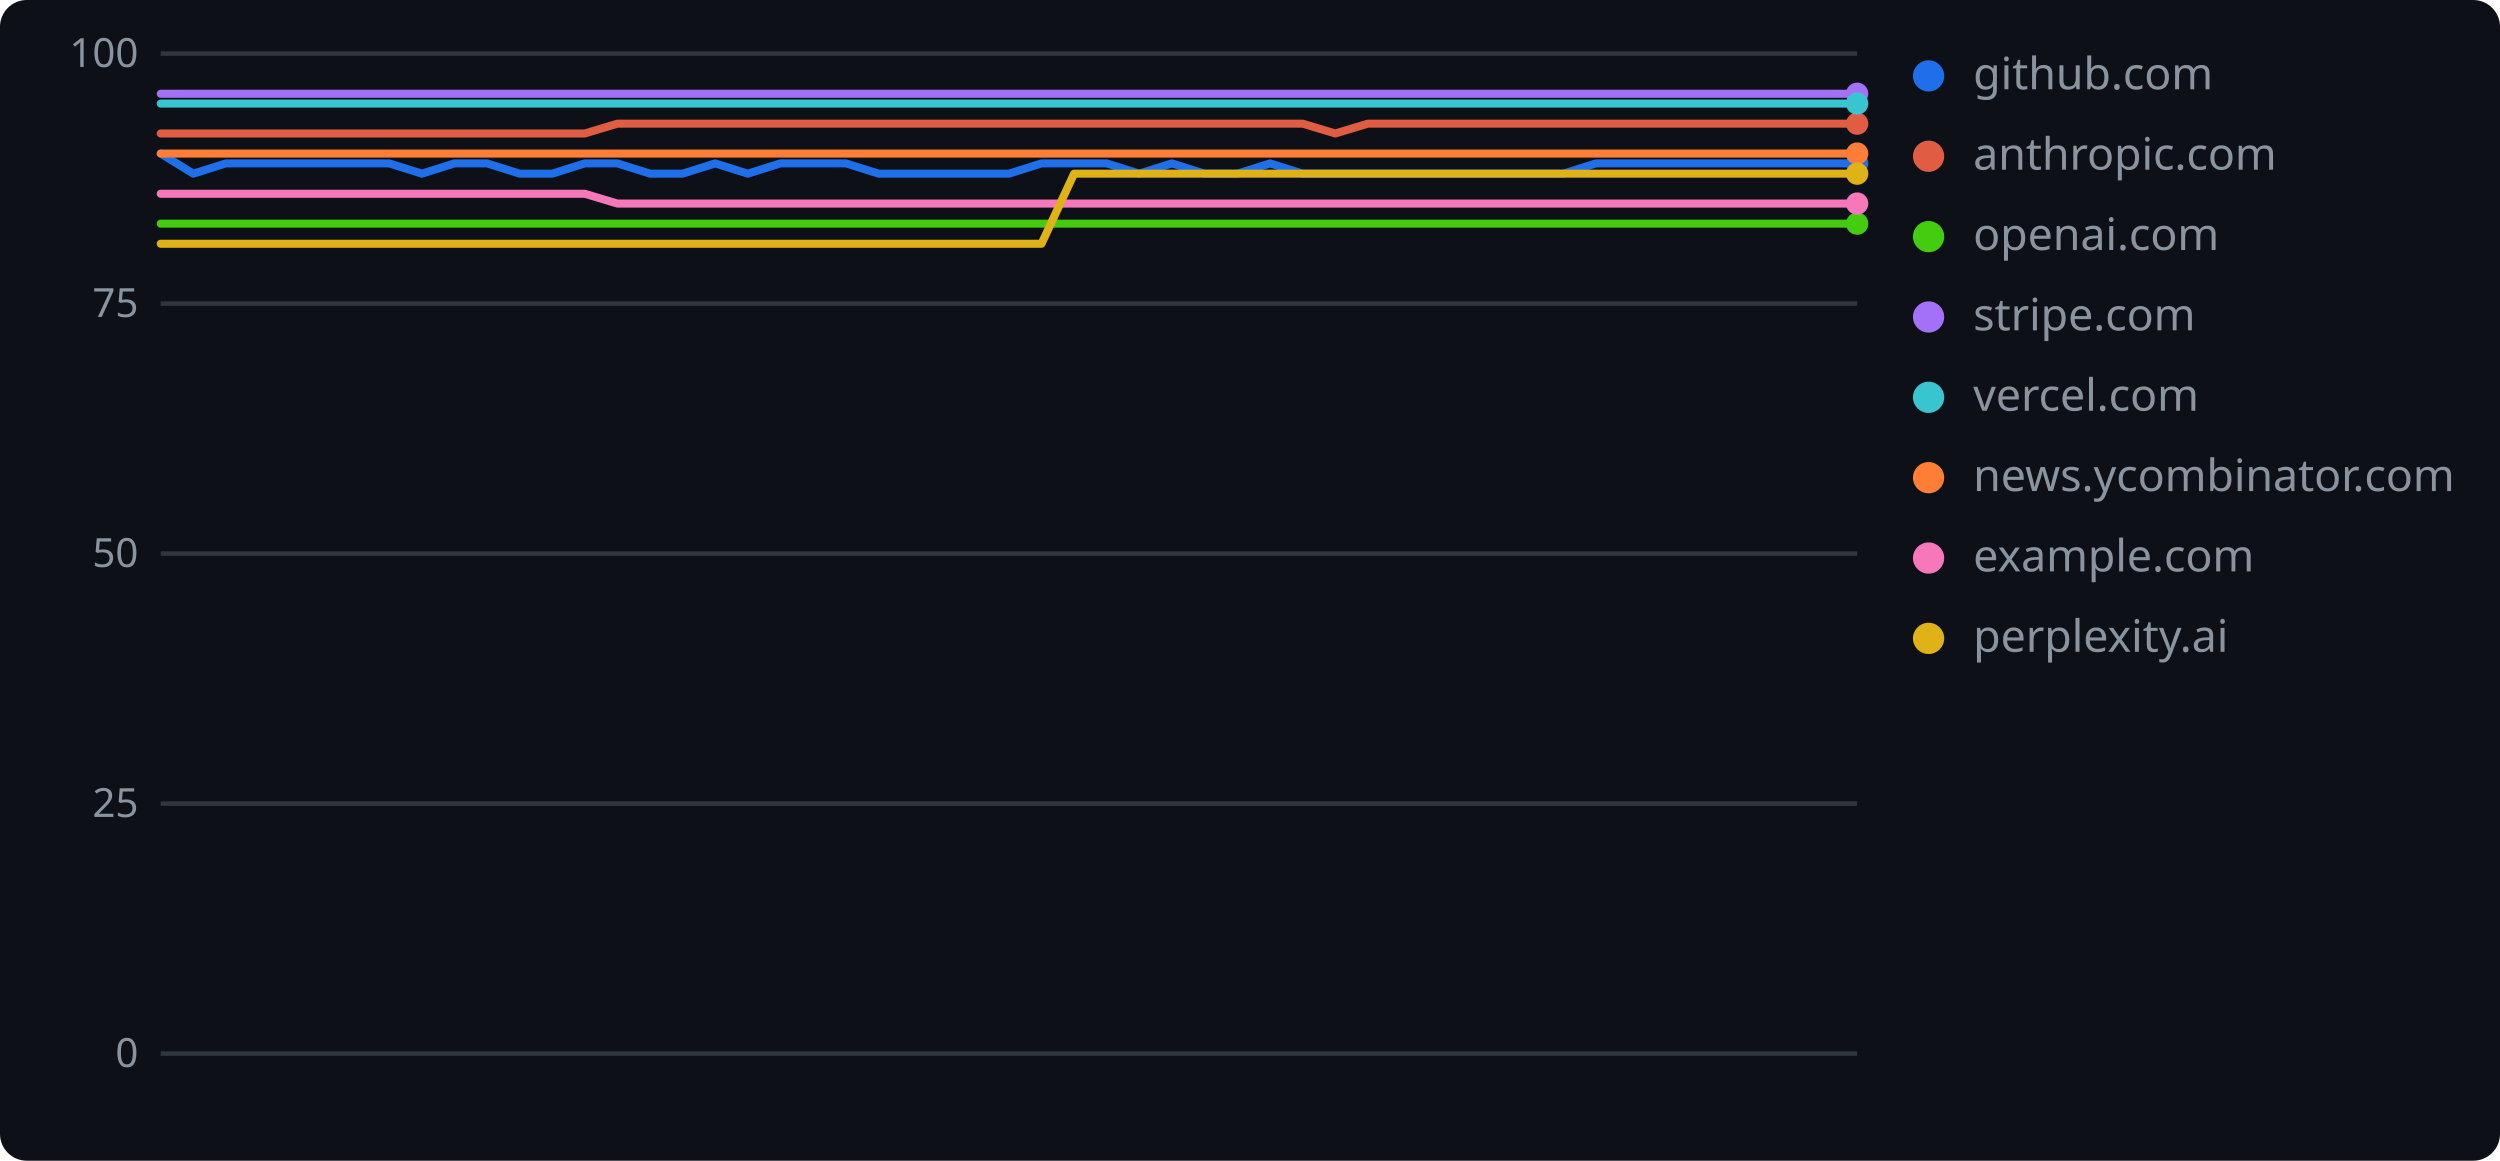
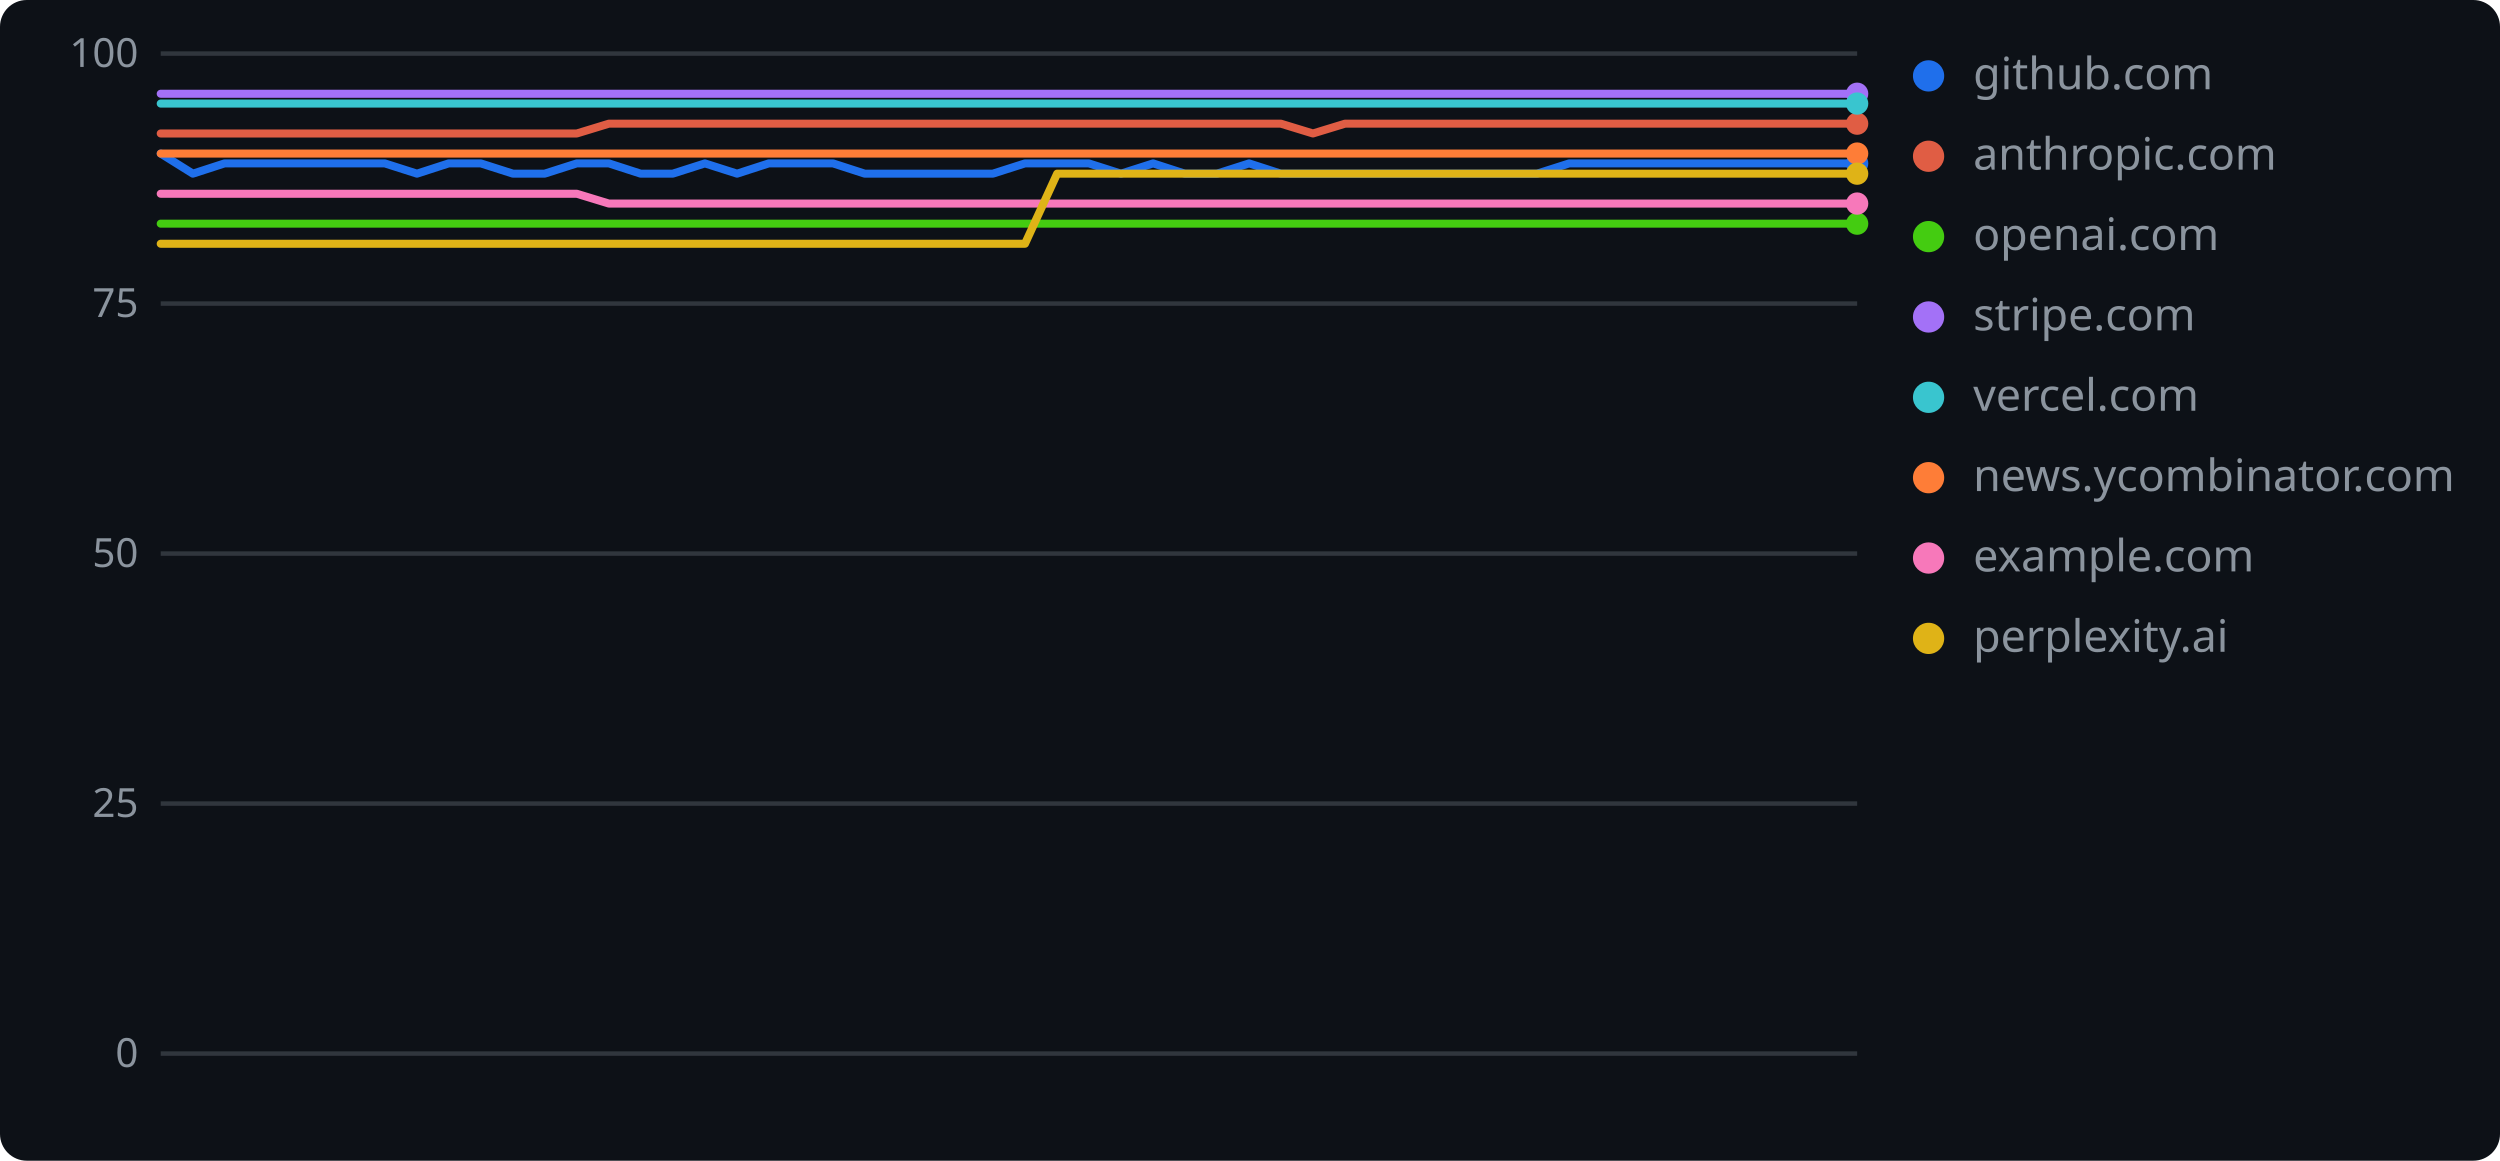
<svg xmlns="http://www.w3.org/2000/svg" width="560" height="260" role="img" aria-label="geolint scores over time">
  <rect width="560" height="260" rx="6" fill="#0d1117" />
  <line x1="36" y1="236.0" x2="416" y2="236.0" stroke="#30363d" stroke-width="1" />
  <text x="31" y="239" text-anchor="end" font-family="Verdana,Geneva,sans-serif" font-size="9" fill="#8b949e">0</text>
  <line x1="36" y1="180.0" x2="416" y2="180.0" stroke="#30363d" stroke-width="1" />
  <text x="31" y="183" text-anchor="end" font-family="Verdana,Geneva,sans-serif" font-size="9" fill="#8b949e">25</text>
  <line x1="36" y1="124.0" x2="416" y2="124.0" stroke="#30363d" stroke-width="1" />
  <text x="31" y="127" text-anchor="end" font-family="Verdana,Geneva,sans-serif" font-size="9" fill="#8b949e">50</text>
  <line x1="36" y1="68.0" x2="416" y2="68.0" stroke="#30363d" stroke-width="1" />
  <text x="31" y="71" text-anchor="end" font-family="Verdana,Geneva,sans-serif" font-size="9" fill="#8b949e">75</text>
  <line x1="36" y1="12.0" x2="416" y2="12.0" stroke="#30363d" stroke-width="1" />
  <text x="31" y="15" text-anchor="end" font-family="Verdana,Geneva,sans-serif" font-size="9" fill="#8b949e">100</text>
-   <polyline points="36.0,34.4 43.3,38.9 50.6,36.6 57.9,36.6 65.2,36.6 72.5,36.6 79.8,36.6 87.2,36.6 94.5,38.9 101.8,36.6 109.1,36.6 116.4,38.9 123.7,38.9 131.0,36.6 138.3,36.6 145.6,38.9 152.9,38.9 160.2,36.6 167.5,38.9 174.8,36.6 182.2,36.6 189.5,36.6 196.8,38.9 204.1,38.9 211.4,38.9 218.7,38.9 226.0,38.9 233.3,36.6 240.6,36.6 247.9,36.6 255.2,38.9 262.5,36.6 269.8,38.9 277.2,38.9 284.5,36.6 291.8,38.9 299.1,38.9 306.4,38.9 313.7,38.9 321.0,38.9 328.3,38.9 335.6,38.9 342.9,38.9 350.2,38.9 357.5,36.6 364.8,36.6 372.2,36.6 379.5,36.6 386.8,36.6 394.1,36.6 401.4,36.6 408.7,36.6 416.0,36.6" fill="none" stroke="#1f6feb" stroke-width="1.8" stroke-linejoin="round" stroke-linecap="round" />
+   <polyline points="36.0,34.4 43.2,38.9 50.3,36.6 57.5,36.6 64.7,36.6 71.8,36.6 79.0,36.6 86.2,36.6 93.4,38.9 100.5,36.6 107.7,36.6 114.9,38.9 122.0,38.9 129.2,36.6 136.4,36.6 143.5,38.9 150.7,38.9 157.9,36.6 165.1,38.9 172.2,36.6 179.4,36.6 186.6,36.6 193.7,38.9 200.9,38.9 208.1,38.9 215.2,38.9 222.4,38.9 229.6,36.6 236.8,36.6 243.9,36.6 251.1,38.9 258.3,36.6 265.4,38.9 272.6,38.9 279.8,36.6 286.9,38.9 294.1,38.9 301.3,38.9 308.5,38.9 315.6,38.9 322.8,38.9 330.0,38.9 337.1,38.9 344.3,38.9 351.5,36.6 358.6,36.6 365.8,36.6 373.0,36.6 380.2,36.6 387.3,36.6 394.5,36.6 401.7,36.6 408.8,36.6 416.0,36.6" fill="none" stroke="#1f6feb" stroke-width="1.8" stroke-linejoin="round" stroke-linecap="round" />
  <circle cx="416.0" cy="36.6" r="2.5" fill="#1f6feb" />
  <circle cx="432" cy="17" r="3.5" fill="#1f6feb" />
  <text x="442" y="20" font-family="Verdana,Geneva,sans-serif" font-size="10" fill="#8b949e">github.com</text>
-   <polyline points="36.0,29.9 43.3,29.9 50.6,29.9 57.9,29.9 65.2,29.9 72.5,29.9 79.8,29.9 87.2,29.9 94.5,29.9 101.8,29.9 109.1,29.9 116.4,29.9 123.7,29.9 131.0,29.9 138.3,27.7 145.6,27.7 152.9,27.7 160.2,27.7 167.5,27.7 174.8,27.7 182.2,27.7 189.5,27.7 196.8,27.7 204.1,27.7 211.4,27.7 218.7,27.7 226.0,27.7 233.3,27.7 240.6,27.7 247.9,27.7 255.2,27.7 262.5,27.7 269.8,27.7 277.2,27.7 284.5,27.7 291.8,27.7 299.1,29.9 306.4,27.7 313.7,27.7 321.0,27.7 328.3,27.7 335.6,27.7 342.9,27.7 350.2,27.7 357.5,27.7 364.8,27.7 372.2,27.7 379.5,27.7 386.8,27.7 394.1,27.7 401.4,27.7 408.7,27.7 416.0,27.7" fill="none" stroke="#e05d44" stroke-width="1.8" stroke-linejoin="round" stroke-linecap="round" />
+   <polyline points="36.0,29.9 43.2,29.9 50.3,29.9 57.5,29.9 64.7,29.9 71.8,29.9 79.0,29.9 86.2,29.9 93.4,29.9 100.5,29.9 107.7,29.9 114.9,29.9 122.0,29.9 129.2,29.9 136.4,27.7 143.5,27.7 150.7,27.7 157.9,27.7 165.1,27.7 172.2,27.7 179.4,27.7 186.6,27.7 193.7,27.7 200.9,27.7 208.1,27.7 215.2,27.7 222.4,27.7 229.6,27.7 236.8,27.7 243.9,27.7 251.1,27.7 258.3,27.7 265.4,27.7 272.6,27.7 279.8,27.7 286.9,27.7 294.1,29.9 301.3,27.7 308.5,27.7 315.6,27.7 322.8,27.7 330.0,27.7 337.1,27.7 344.3,27.7 351.5,27.7 358.6,27.7 365.8,27.7 373.0,27.7 380.2,27.7 387.3,27.7 394.5,27.7 401.7,27.7 408.8,27.7 416.0,27.7" fill="none" stroke="#e05d44" stroke-width="1.8" stroke-linejoin="round" stroke-linecap="round" />
  <circle cx="416.0" cy="27.7" r="2.5" fill="#e05d44" />
  <circle cx="432" cy="35" r="3.5" fill="#e05d44" />
  <text x="442" y="38" font-family="Verdana,Geneva,sans-serif" font-size="10" fill="#8b949e">anthropic.com</text>
-   <polyline points="36.0,50.1 43.3,50.1 50.6,50.1 57.9,50.1 65.2,50.1 72.5,50.1 79.8,50.1 87.2,50.1 94.5,50.1 101.8,50.1 109.1,50.1 116.4,50.1 123.7,50.1 131.0,50.1 138.3,50.1 145.6,50.1 152.9,50.1 160.2,50.1 167.5,50.1 174.8,50.1 182.2,50.1 189.5,50.1 196.8,50.1 204.1,50.1 211.4,50.1 218.7,50.1 226.0,50.1 233.3,50.1 240.6,50.1 247.9,50.1 255.2,50.1 262.5,50.1 269.8,50.1 277.2,50.1 284.5,50.1 291.8,50.1 299.1,50.1 306.4,50.1 313.7,50.1 321.0,50.1 328.3,50.1 335.6,50.1 342.9,50.1 350.2,50.1 357.5,50.1 364.8,50.1 372.2,50.1 379.5,50.1 386.8,50.1 394.1,50.1 401.4,50.1 408.7,50.1 416.0,50.1" fill="none" stroke="#4c1" stroke-width="1.8" stroke-linejoin="round" stroke-linecap="round" />
+   <polyline points="36.0,50.1 43.2,50.1 50.3,50.1 57.5,50.1 64.7,50.1 71.8,50.1 79.0,50.1 86.2,50.1 93.4,50.1 100.5,50.1 107.7,50.1 114.9,50.1 122.0,50.1 129.2,50.1 136.4,50.1 143.5,50.1 150.7,50.1 157.9,50.1 165.1,50.1 172.2,50.1 179.4,50.1 186.6,50.1 193.7,50.1 200.9,50.1 208.1,50.1 215.2,50.1 222.4,50.1 229.6,50.1 236.8,50.1 243.9,50.1 251.1,50.1 258.3,50.1 265.4,50.1 272.6,50.1 279.8,50.1 286.9,50.1 294.1,50.1 301.3,50.1 308.5,50.1 315.6,50.1 322.8,50.1 330.0,50.1 337.1,50.1 344.3,50.1 351.5,50.1 358.6,50.1 365.8,50.1 373.0,50.1 380.2,50.1 387.3,50.1 394.5,50.1 401.7,50.1 408.8,50.1 416.0,50.1" fill="none" stroke="#4c1" stroke-width="1.8" stroke-linejoin="round" stroke-linecap="round" />
  <circle cx="416.0" cy="50.1" r="2.5" fill="#4c1" />
  <circle cx="432" cy="53" r="3.5" fill="#4c1" />
  <text x="442" y="56" font-family="Verdana,Geneva,sans-serif" font-size="10" fill="#8b949e">openai.com</text>
-   <polyline points="36.0,21.0 43.3,21.0 50.6,21.0 57.9,21.0 65.2,21.0 72.5,21.0 79.8,21.0 87.2,21.0 94.5,21.0 101.8,21.0 109.1,21.0 116.4,21.0 123.7,21.0 131.0,21.0 138.3,21.0 145.6,21.0 152.9,21.0 160.2,21.0 167.5,21.0 174.8,21.0 182.2,21.0 189.5,21.0 196.8,21.0 204.1,21.0 211.4,21.0 218.7,21.0 226.0,21.0 233.3,21.0 240.6,21.0 247.9,21.0 255.2,21.0 262.5,21.0 269.8,21.0 277.2,21.0 284.5,21.0 291.8,21.0 299.1,21.0 306.4,21.0 313.7,21.0 321.0,21.0 328.3,21.0 335.6,21.0 342.9,21.0 350.2,21.0 357.5,21.0 364.8,21.0 372.2,21.0 379.5,21.0 386.8,21.0 394.1,21.0 401.4,21.0 408.7,21.0 416.0,21.0" fill="none" stroke="#a371f7" stroke-width="1.8" stroke-linejoin="round" stroke-linecap="round" />
+   <polyline points="36.0,21.0 43.2,21.0 50.3,21.0 57.5,21.0 64.7,21.0 71.8,21.0 79.0,21.0 86.2,21.0 93.4,21.0 100.5,21.0 107.7,21.0 114.9,21.0 122.0,21.0 129.2,21.0 136.4,21.0 143.5,21.0 150.7,21.0 157.9,21.0 165.1,21.0 172.2,21.0 179.4,21.0 186.6,21.0 193.7,21.0 200.9,21.0 208.1,21.0 215.2,21.0 222.4,21.0 229.6,21.0 236.8,21.0 243.9,21.0 251.1,21.0 258.3,21.0 265.4,21.0 272.6,21.0 279.8,21.0 286.9,21.0 294.1,21.0 301.3,21.0 308.5,21.0 315.6,21.0 322.8,21.0 330.0,21.0 337.1,21.0 344.3,21.0 351.5,21.0 358.6,21.0 365.8,21.0 373.0,21.0 380.2,21.0 387.3,21.0 394.5,21.0 401.7,21.0 408.8,21.0 416.0,21.0" fill="none" stroke="#a371f7" stroke-width="1.8" stroke-linejoin="round" stroke-linecap="round" />
  <circle cx="416.0" cy="21.0" r="2.5" fill="#a371f7" />
  <circle cx="432" cy="71" r="3.5" fill="#a371f7" />
  <text x="442" y="74" font-family="Verdana,Geneva,sans-serif" font-size="10" fill="#8b949e">stripe.com</text>
-   <polyline points="36.0,23.2 43.3,23.2 50.6,23.2 57.9,23.2 65.2,23.2 72.5,23.2 79.8,23.2 87.2,23.2 94.5,23.2 101.8,23.2 109.1,23.2 116.4,23.2 123.7,23.2 131.0,23.2 138.3,23.2 145.6,23.2 152.9,23.2 160.2,23.2 167.5,23.2 174.8,23.2 182.2,23.2 189.5,23.2 196.8,23.2 204.1,23.2 211.4,23.2 218.7,23.2 226.0,23.2 233.3,23.2 240.6,23.2 247.9,23.2 255.2,23.2 262.5,23.2 269.8,23.2 277.2,23.2 284.5,23.2 291.8,23.2 299.1,23.2 306.4,23.2 313.7,23.2 321.0,23.2 328.3,23.2 335.6,23.2 342.9,23.2 350.2,23.2 357.5,23.2 364.8,23.2 372.2,23.2 379.5,23.2 386.8,23.2 394.1,23.2 401.4,23.2 408.7,23.2 416.0,23.2" fill="none" stroke="#39c5cf" stroke-width="1.8" stroke-linejoin="round" stroke-linecap="round" />
+   <polyline points="36.0,23.2 43.2,23.2 50.3,23.2 57.5,23.2 64.7,23.2 71.8,23.2 79.0,23.2 86.2,23.2 93.4,23.2 100.5,23.2 107.7,23.2 114.9,23.2 122.0,23.2 129.2,23.2 136.4,23.2 143.5,23.2 150.7,23.2 157.9,23.2 165.1,23.2 172.2,23.2 179.4,23.2 186.6,23.2 193.7,23.2 200.9,23.2 208.1,23.2 215.2,23.2 222.4,23.2 229.6,23.2 236.8,23.2 243.9,23.2 251.1,23.2 258.3,23.2 265.4,23.2 272.6,23.2 279.8,23.2 286.9,23.2 294.1,23.2 301.3,23.2 308.5,23.2 315.6,23.2 322.8,23.2 330.0,23.2 337.1,23.2 344.3,23.2 351.5,23.2 358.6,23.2 365.8,23.2 373.0,23.2 380.2,23.2 387.3,23.2 394.5,23.2 401.7,23.2 408.8,23.2 416.0,23.2" fill="none" stroke="#39c5cf" stroke-width="1.8" stroke-linejoin="round" stroke-linecap="round" />
  <circle cx="416.0" cy="23.2" r="2.5" fill="#39c5cf" />
  <circle cx="432" cy="89" r="3.5" fill="#39c5cf" />
  <text x="442" y="92" font-family="Verdana,Geneva,sans-serif" font-size="10" fill="#8b949e">vercel.com</text>
-   <polyline points="36.0,34.4 43.3,34.4 50.6,34.4 57.9,34.4 65.2,34.4 72.5,34.4 79.8,34.4 87.2,34.4 94.5,34.4 101.8,34.4 109.1,34.4 116.4,34.4 123.7,34.4 131.0,34.4 138.3,34.4 145.6,34.4 152.9,34.4 160.2,34.4 167.5,34.4 174.8,34.4 182.2,34.4 189.5,34.4 196.8,34.4 204.1,34.4 211.4,34.4 218.7,34.4 226.0,34.4 233.3,34.4 240.6,34.4 247.9,34.4 255.2,34.4 262.5,34.4 269.8,34.4 277.2,34.4 284.5,34.4 291.8,34.4 299.1,34.4 306.4,34.4 313.7,34.4 321.0,34.4 328.3,34.4 335.6,34.4 342.9,34.4 350.2,34.4 357.5,34.4 364.8,34.4 372.2,34.4 379.5,34.4 386.8,34.4 394.1,34.4 401.4,34.4 408.7,34.4 416.0,34.4" fill="none" stroke="#fe7d37" stroke-width="1.8" stroke-linejoin="round" stroke-linecap="round" />
+   <polyline points="36.0,34.4 43.2,34.4 50.3,34.4 57.5,34.4 64.7,34.4 71.8,34.4 79.0,34.4 86.2,34.4 93.4,34.4 100.5,34.4 107.7,34.4 114.9,34.4 122.0,34.4 129.2,34.4 136.4,34.4 143.5,34.4 150.7,34.4 157.9,34.4 165.1,34.4 172.2,34.4 179.4,34.4 186.6,34.4 193.7,34.4 200.9,34.4 208.1,34.4 215.2,34.4 222.4,34.4 229.6,34.4 236.8,34.4 243.9,34.4 251.1,34.4 258.3,34.4 265.4,34.4 272.6,34.4 279.8,34.4 286.9,34.4 294.1,34.4 301.3,34.4 308.5,34.4 315.6,34.4 322.8,34.4 330.0,34.4 337.1,34.4 344.3,34.4 351.5,34.4 358.6,34.4 365.8,34.4 373.0,34.4 380.2,34.4 387.3,34.4 394.5,34.4 401.7,34.4 408.8,34.4 416.0,34.4" fill="none" stroke="#fe7d37" stroke-width="1.8" stroke-linejoin="round" stroke-linecap="round" />
  <circle cx="416.0" cy="34.4" r="2.5" fill="#fe7d37" />
  <circle cx="432" cy="107" r="3.5" fill="#fe7d37" />
  <text x="442" y="110" font-family="Verdana,Geneva,sans-serif" font-size="10" fill="#8b949e">news.ycombinator.com</text>
-   <polyline points="36.0,43.4 43.3,43.4 50.6,43.4 57.9,43.4 65.2,43.4 72.5,43.4 79.8,43.4 87.2,43.4 94.5,43.4 101.8,43.4 109.1,43.4 116.4,43.4 123.7,43.4 131.0,43.4 138.3,45.6 145.6,45.6 152.9,45.6 160.2,45.6 167.5,45.6 174.8,45.6 182.2,45.6 189.5,45.6 196.8,45.6 204.1,45.6 211.4,45.6 218.7,45.6 226.0,45.6 233.3,45.6 240.6,45.6 247.9,45.6 255.2,45.6 262.5,45.6 269.8,45.6 277.2,45.6 284.5,45.6 291.8,45.6 299.1,45.6 306.4,45.6 313.7,45.6 321.0,45.6 328.3,45.6 335.6,45.6 342.9,45.6 350.2,45.6 357.5,45.6 364.8,45.6 372.2,45.6 379.5,45.6 386.8,45.6 394.1,45.6 401.4,45.6 408.7,45.6 416.0,45.6" fill="none" stroke="#f778ba" stroke-width="1.8" stroke-linejoin="round" stroke-linecap="round" />
+   <polyline points="36.0,43.4 43.2,43.4 50.3,43.4 57.5,43.4 64.7,43.4 71.8,43.4 79.0,43.4 86.2,43.4 93.4,43.4 100.5,43.4 107.7,43.4 114.9,43.4 122.0,43.4 129.2,43.4 136.4,45.6 143.5,45.6 150.7,45.6 157.9,45.6 165.1,45.6 172.2,45.6 179.4,45.6 186.6,45.6 193.7,45.6 200.9,45.6 208.1,45.6 215.2,45.6 222.4,45.6 229.6,45.6 236.8,45.6 243.9,45.6 251.1,45.6 258.3,45.6 265.4,45.6 272.6,45.6 279.8,45.6 286.9,45.6 294.1,45.6 301.3,45.6 308.5,45.6 315.6,45.6 322.8,45.6 330.0,45.6 337.1,45.6 344.3,45.6 351.5,45.6 358.6,45.6 365.8,45.6 373.0,45.6 380.2,45.6 387.3,45.6 394.5,45.6 401.7,45.6 408.8,45.6 416.0,45.6" fill="none" stroke="#f778ba" stroke-width="1.8" stroke-linejoin="round" stroke-linecap="round" />
  <circle cx="416.0" cy="45.6" r="2.5" fill="#f778ba" />
  <circle cx="432" cy="125" r="3.5" fill="#f778ba" />
  <text x="442" y="128" font-family="Verdana,Geneva,sans-serif" font-size="10" fill="#8b949e">example.com</text>
-   <polyline points="36.0,54.6 43.3,54.6 50.6,54.6 57.9,54.6 65.2,54.6 72.5,54.6 79.8,54.6 87.2,54.6 94.5,54.6 101.8,54.6 109.1,54.6 116.4,54.6 123.7,54.6 131.0,54.6 138.3,54.6 145.6,54.6 152.9,54.6 160.2,54.6 167.5,54.6 174.8,54.6 182.2,54.6 189.5,54.6 196.8,54.6 204.1,54.6 211.4,54.6 218.7,54.6 226.0,54.6 233.3,54.6 240.6,38.9 247.9,38.9 255.2,38.9 262.5,38.9 269.8,38.9 277.2,38.9 284.5,38.9 291.8,38.9 299.1,38.9 306.4,38.9 313.7,38.9 321.0,38.9 328.3,38.9 335.6,38.9 342.9,38.9 350.2,38.9 357.5,38.9 364.8,38.9 372.2,38.9 379.5,38.9 386.8,38.9 394.1,38.9 401.4,38.9 408.7,38.9 416.0,38.9" fill="none" stroke="#dfb317" stroke-width="1.8" stroke-linejoin="round" stroke-linecap="round" />
+   <polyline points="36.0,54.6 43.2,54.6 50.3,54.6 57.5,54.6 64.7,54.6 71.8,54.6 79.0,54.6 86.2,54.6 93.4,54.6 100.5,54.6 107.7,54.6 114.9,54.6 122.0,54.6 129.2,54.6 136.4,54.6 143.5,54.6 150.7,54.6 157.9,54.6 165.1,54.6 172.2,54.6 179.4,54.6 186.6,54.6 193.7,54.6 200.9,54.6 208.1,54.6 215.2,54.6 222.4,54.6 229.6,54.6 236.8,38.9 243.9,38.9 251.1,38.9 258.3,38.9 265.4,38.9 272.6,38.9 279.8,38.9 286.9,38.9 294.1,38.9 301.3,38.9 308.5,38.9 315.6,38.9 322.8,38.9 330.0,38.9 337.1,38.9 344.3,38.9 351.5,38.9 358.6,38.9 365.8,38.9 373.0,38.9 380.2,38.9 387.3,38.9 394.5,38.9 401.7,38.9 408.8,38.9 416.0,38.9" fill="none" stroke="#dfb317" stroke-width="1.8" stroke-linejoin="round" stroke-linecap="round" />
  <circle cx="416.0" cy="38.9" r="2.5" fill="#dfb317" />
  <circle cx="432" cy="143" r="3.5" fill="#dfb317" />
  <text x="442" y="146" font-family="Verdana,Geneva,sans-serif" font-size="10" fill="#8b949e">perplexity.ai</text>
</svg>
